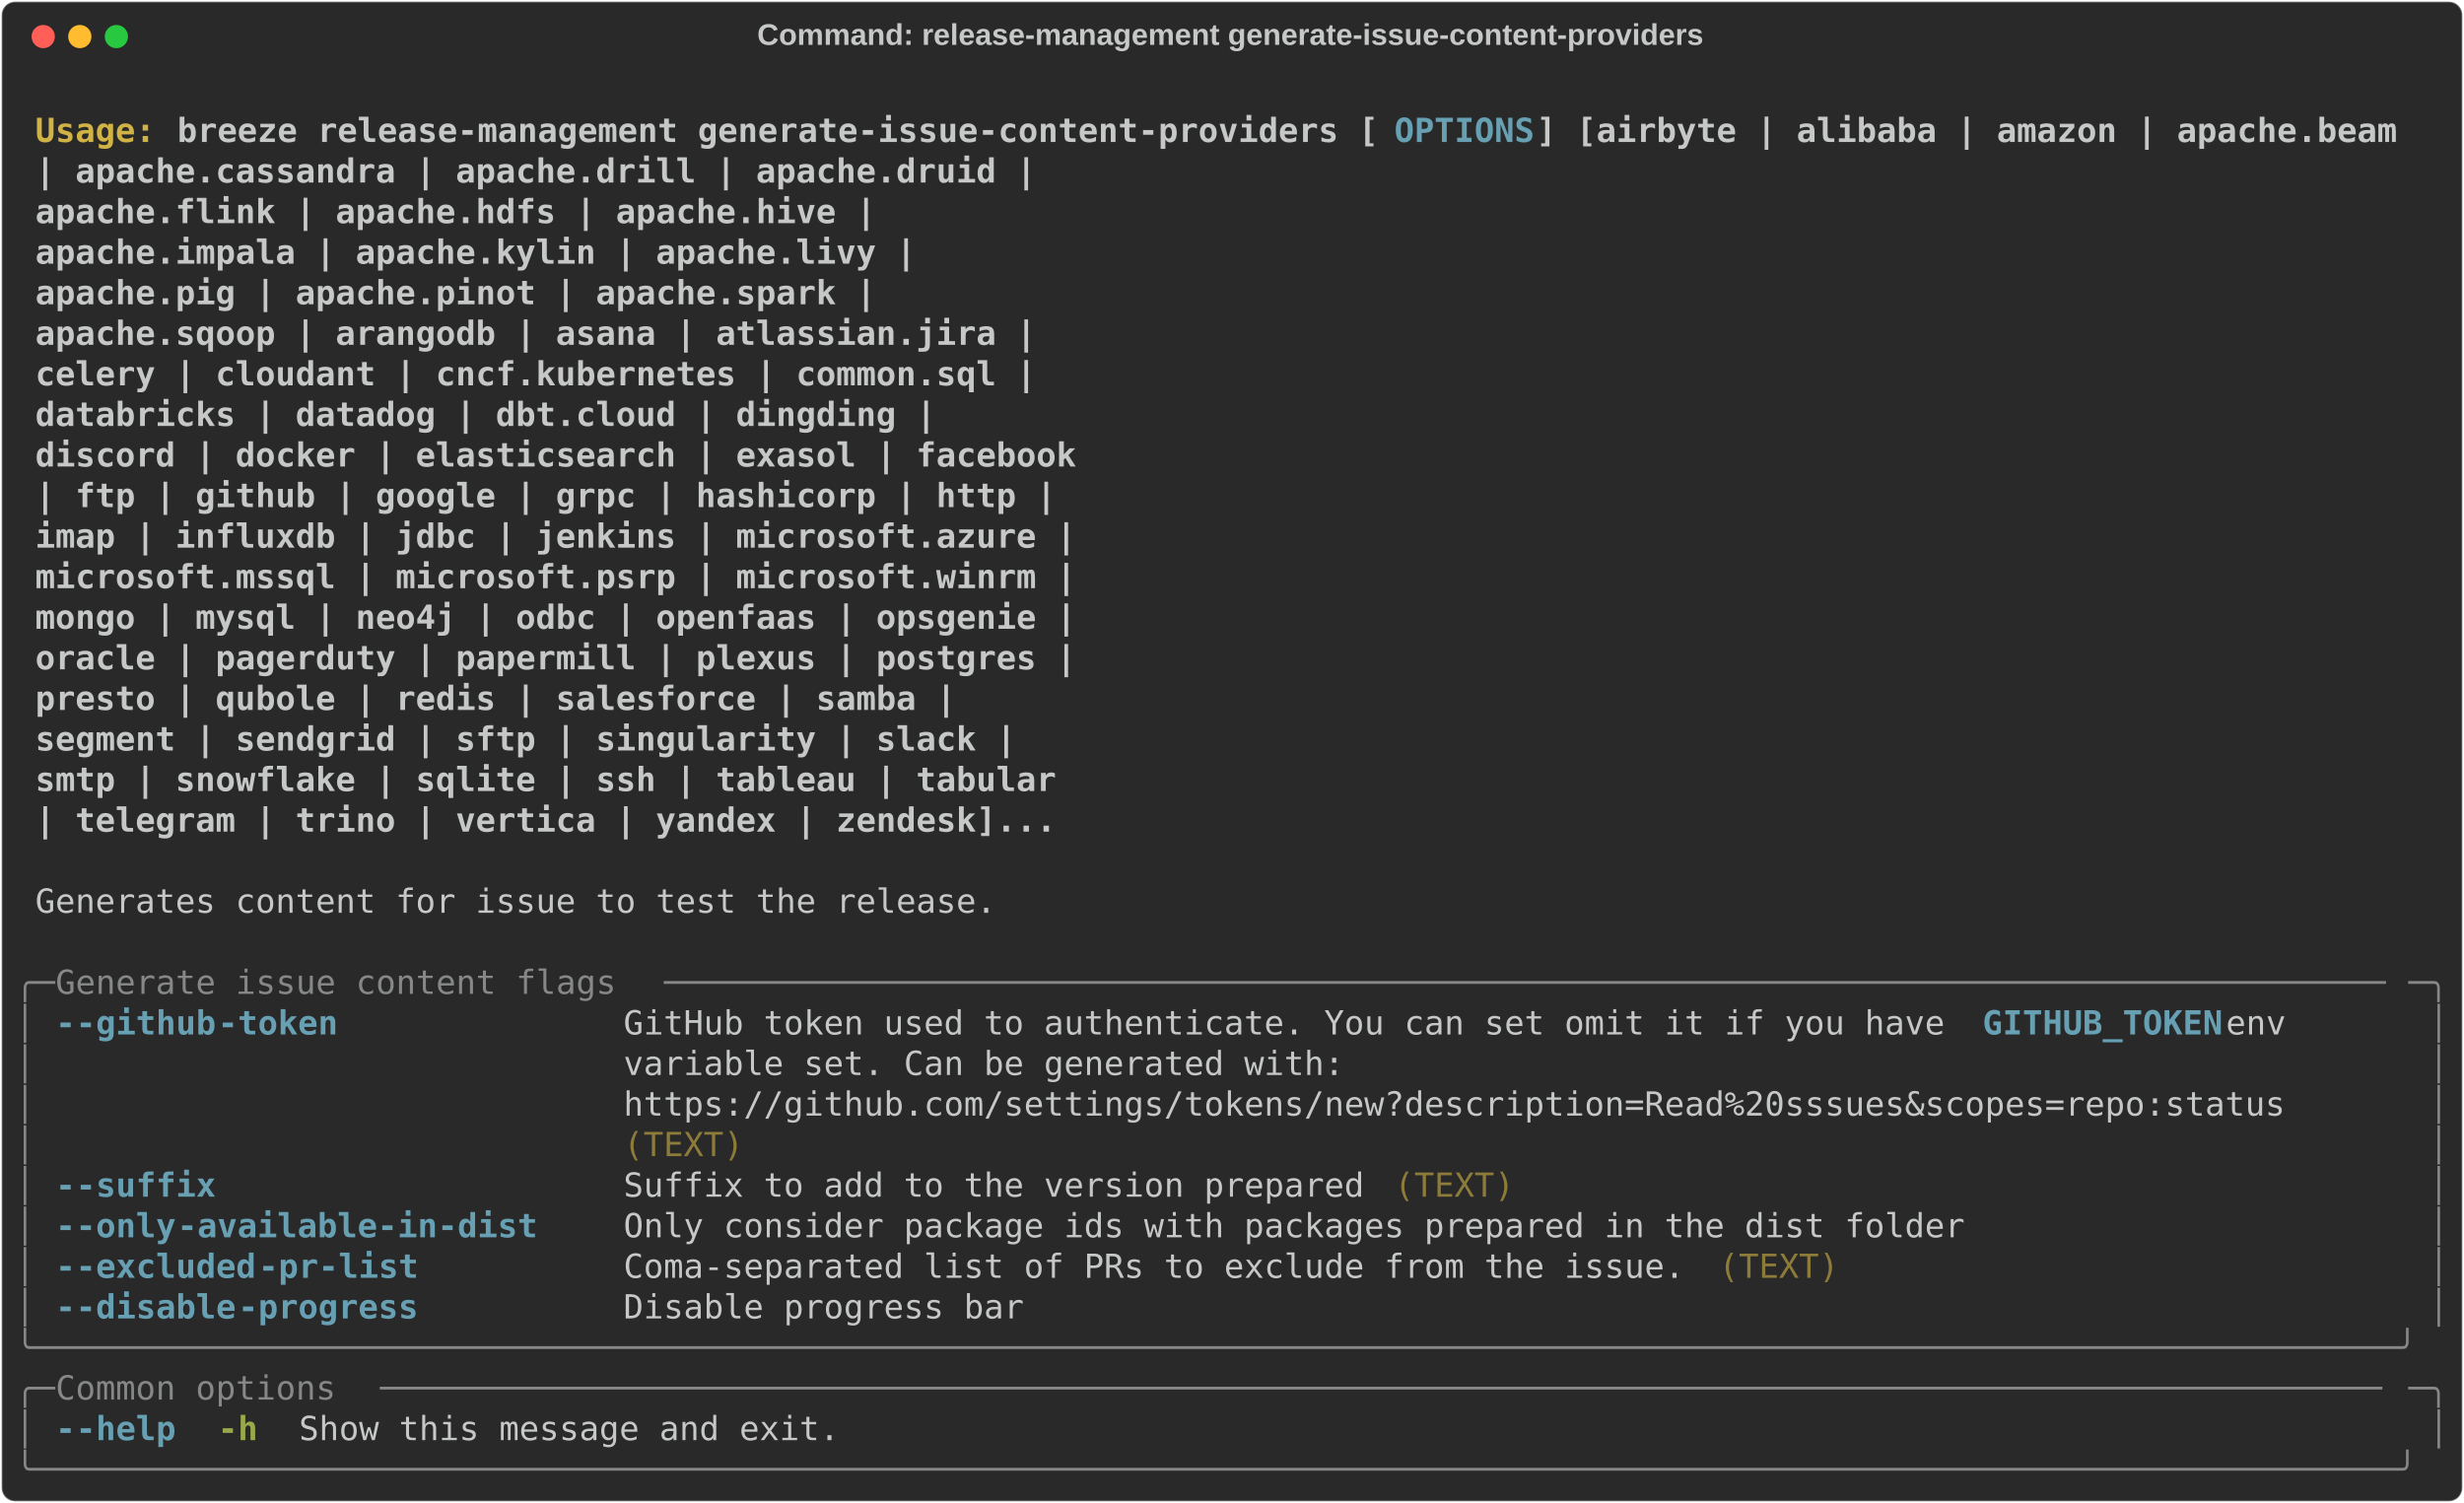
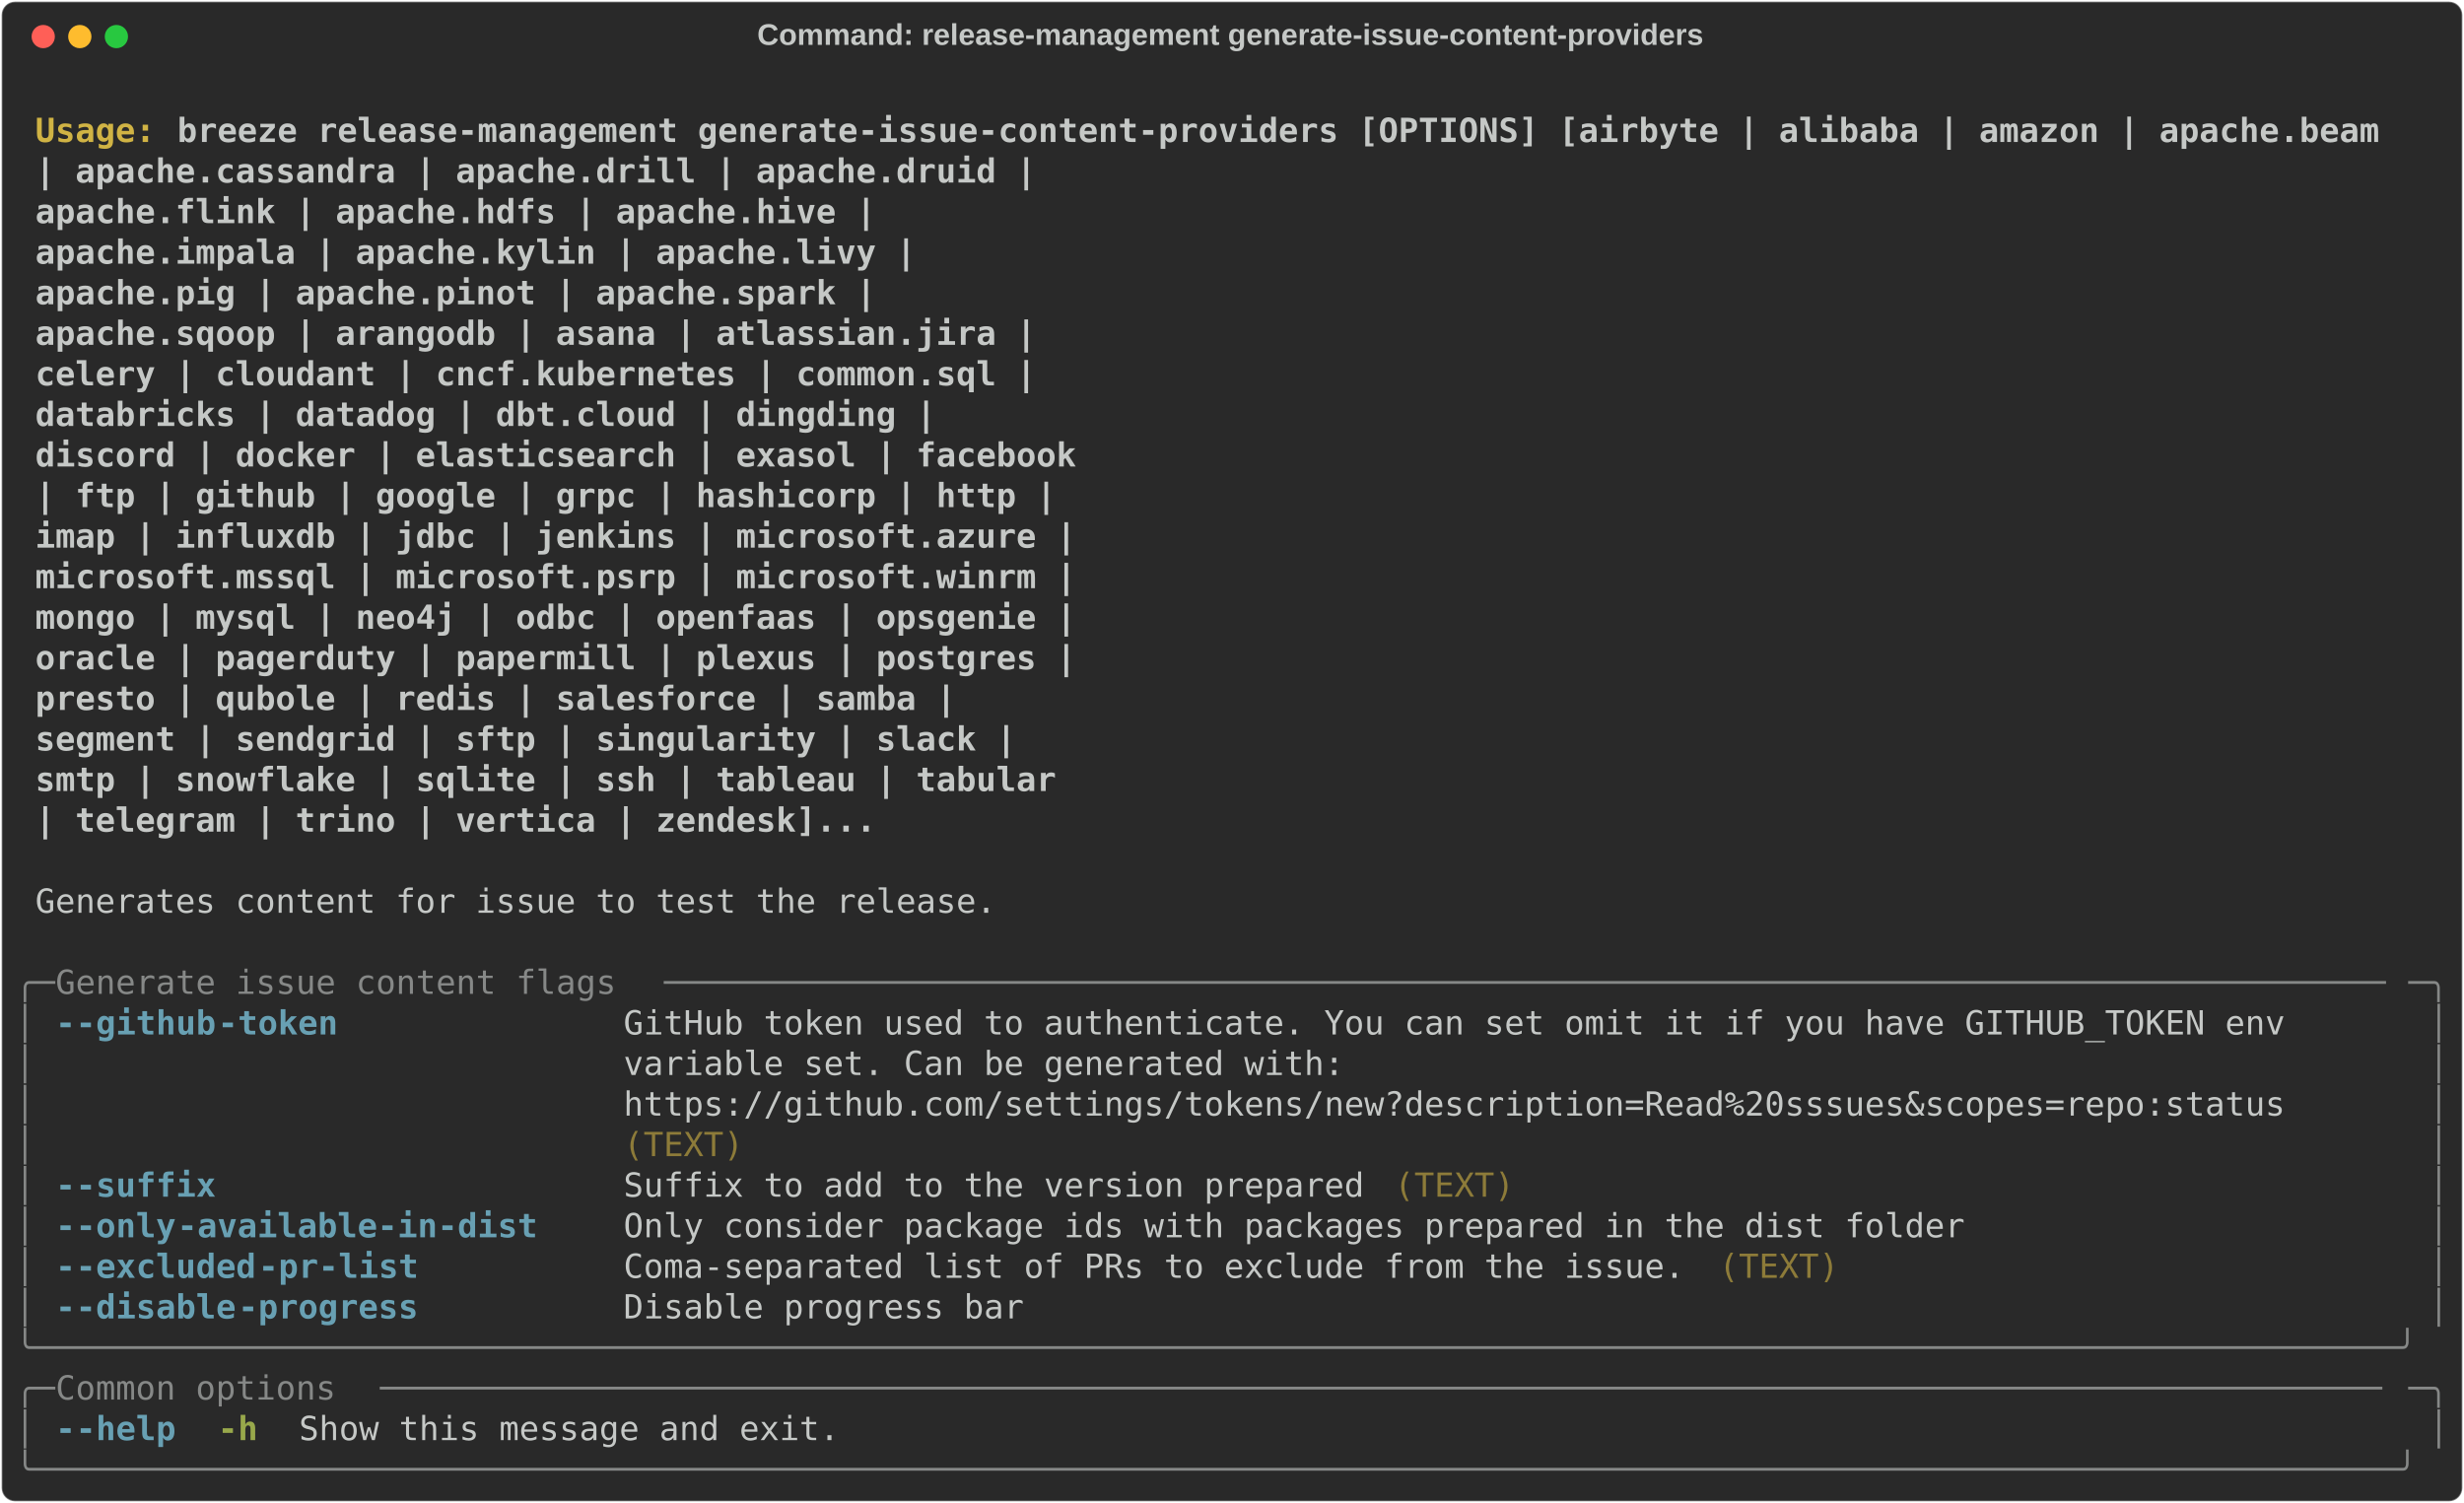
<svg xmlns="http://www.w3.org/2000/svg" class="rich-terminal" viewBox="0 0 1482 904.0">
  <style>

    @font-face {
        font-family: "Fira Code";
        src: local("FiraCode-Regular"),
                url("https://cdnjs.cloudflare.com/ajax/libs/firacode/6.2.0/woff2/FiraCode-Regular.woff2") format("woff2"),
                url("https://cdnjs.cloudflare.com/ajax/libs/firacode/6.2.0/woff/FiraCode-Regular.woff") format("woff");
        font-style: normal;
        font-weight: 400;
    }
    @font-face {
        font-family: "Fira Code";
        src: local("FiraCode-Bold"),
                url("https://cdnjs.cloudflare.com/ajax/libs/firacode/6.2.0/woff2/FiraCode-Bold.woff2") format("woff2"),
                url("https://cdnjs.cloudflare.com/ajax/libs/firacode/6.2.0/woff/FiraCode-Bold.woff") format("woff");
        font-style: bold;
        font-weight: 700;
    }

    .breeze-release-management-generate-issue-content-providers-matrix {
        font-family: Fira Code, monospace;
        font-size: 20px;
        line-height: 24.4px;
        font-variant-east-asian: full-width;
    }

    .breeze-release-management-generate-issue-content-providers-title {
        font-size: 18px;
        font-weight: bold;
        font-family: arial;
    }

    .breeze-release-management-generate-issue-content-providers-r1 { fill: #c5c8c6;font-weight: bold }
.breeze-release-management-generate-issue-content-providers-r2 { fill: #c5c8c6 }
.breeze-release-management-generate-issue-content-providers-r3 { fill: #d0b344;font-weight: bold }
- .breeze-release-management-generate-issue-content-providers-r4 { fill: #68a0b3;font-weight: bold }
- .breeze-release-management-generate-issue-content-providers-r5 { fill: #868887 }
+ .breeze-release-management-generate-issue-content-providers-r4 { fill: #868887 }
+ .breeze-release-management-generate-issue-content-providers-r5 { fill: #68a0b3;font-weight: bold }
.breeze-release-management-generate-issue-content-providers-r6 { fill: #8d7b39 }
.breeze-release-management-generate-issue-content-providers-r7 { fill: #98a84b;font-weight: bold }
    </style>
  <defs>
    <clipPath id="breeze-release-management-generate-issue-content-providers-clip-terminal">
      <rect x="0" y="0" width="1463.0" height="853.0" />
    </clipPath>
    <clipPath id="breeze-release-management-generate-issue-content-providers-line-0">
      <rect x="0" y="1.5" width="1464" height="24.65" />
    </clipPath>
    <clipPath id="breeze-release-management-generate-issue-content-providers-line-1">
      <rect x="0" y="25.9" width="1464" height="24.65" />
    </clipPath>
    <clipPath id="breeze-release-management-generate-issue-content-providers-line-2">
      <rect x="0" y="50.3" width="1464" height="24.65" />
    </clipPath>
    <clipPath id="breeze-release-management-generate-issue-content-providers-line-3">
      <rect x="0" y="74.7" width="1464" height="24.65" />
    </clipPath>
    <clipPath id="breeze-release-management-generate-issue-content-providers-line-4">
      <rect x="0" y="99.1" width="1464" height="24.65" />
    </clipPath>
    <clipPath id="breeze-release-management-generate-issue-content-providers-line-5">
      <rect x="0" y="123.5" width="1464" height="24.65" />
    </clipPath>
    <clipPath id="breeze-release-management-generate-issue-content-providers-line-6">
      <rect x="0" y="147.9" width="1464" height="24.65" />
    </clipPath>
    <clipPath id="breeze-release-management-generate-issue-content-providers-line-7">
      <rect x="0" y="172.3" width="1464" height="24.65" />
    </clipPath>
    <clipPath id="breeze-release-management-generate-issue-content-providers-line-8">
      <rect x="0" y="196.7" width="1464" height="24.65" />
    </clipPath>
    <clipPath id="breeze-release-management-generate-issue-content-providers-line-9">
      <rect x="0" y="221.1" width="1464" height="24.65" />
    </clipPath>
    <clipPath id="breeze-release-management-generate-issue-content-providers-line-10">
      <rect x="0" y="245.5" width="1464" height="24.65" />
    </clipPath>
    <clipPath id="breeze-release-management-generate-issue-content-providers-line-11">
      <rect x="0" y="269.9" width="1464" height="24.65" />
    </clipPath>
    <clipPath id="breeze-release-management-generate-issue-content-providers-line-12">
      <rect x="0" y="294.3" width="1464" height="24.65" />
    </clipPath>
    <clipPath id="breeze-release-management-generate-issue-content-providers-line-13">
      <rect x="0" y="318.7" width="1464" height="24.65" />
    </clipPath>
    <clipPath id="breeze-release-management-generate-issue-content-providers-line-14">
      <rect x="0" y="343.1" width="1464" height="24.65" />
    </clipPath>
    <clipPath id="breeze-release-management-generate-issue-content-providers-line-15">
      <rect x="0" y="367.5" width="1464" height="24.65" />
    </clipPath>
    <clipPath id="breeze-release-management-generate-issue-content-providers-line-16">
      <rect x="0" y="391.9" width="1464" height="24.65" />
    </clipPath>
    <clipPath id="breeze-release-management-generate-issue-content-providers-line-17">
      <rect x="0" y="416.3" width="1464" height="24.65" />
    </clipPath>
    <clipPath id="breeze-release-management-generate-issue-content-providers-line-18">
      <rect x="0" y="440.7" width="1464" height="24.65" />
    </clipPath>
    <clipPath id="breeze-release-management-generate-issue-content-providers-line-19">
      <rect x="0" y="465.1" width="1464" height="24.65" />
    </clipPath>
    <clipPath id="breeze-release-management-generate-issue-content-providers-line-20">
      <rect x="0" y="489.5" width="1464" height="24.65" />
    </clipPath>
    <clipPath id="breeze-release-management-generate-issue-content-providers-line-21">
      <rect x="0" y="513.9" width="1464" height="24.65" />
    </clipPath>
    <clipPath id="breeze-release-management-generate-issue-content-providers-line-22">
      <rect x="0" y="538.3" width="1464" height="24.65" />
    </clipPath>
    <clipPath id="breeze-release-management-generate-issue-content-providers-line-23">
      <rect x="0" y="562.7" width="1464" height="24.65" />
    </clipPath>
    <clipPath id="breeze-release-management-generate-issue-content-providers-line-24">
      <rect x="0" y="587.1" width="1464" height="24.65" />
    </clipPath>
    <clipPath id="breeze-release-management-generate-issue-content-providers-line-25">
      <rect x="0" y="611.5" width="1464" height="24.65" />
    </clipPath>
    <clipPath id="breeze-release-management-generate-issue-content-providers-line-26">
      <rect x="0" y="635.9" width="1464" height="24.65" />
    </clipPath>
    <clipPath id="breeze-release-management-generate-issue-content-providers-line-27">
      <rect x="0" y="660.3" width="1464" height="24.65" />
    </clipPath>
    <clipPath id="breeze-release-management-generate-issue-content-providers-line-28">
      <rect x="0" y="684.7" width="1464" height="24.65" />
    </clipPath>
    <clipPath id="breeze-release-management-generate-issue-content-providers-line-29">
      <rect x="0" y="709.1" width="1464" height="24.65" />
    </clipPath>
    <clipPath id="breeze-release-management-generate-issue-content-providers-line-30">
      <rect x="0" y="733.5" width="1464" height="24.65" />
    </clipPath>
    <clipPath id="breeze-release-management-generate-issue-content-providers-line-31">
      <rect x="0" y="757.9" width="1464" height="24.65" />
    </clipPath>
    <clipPath id="breeze-release-management-generate-issue-content-providers-line-32">
      <rect x="0" y="782.3" width="1464" height="24.65" />
    </clipPath>
    <clipPath id="breeze-release-management-generate-issue-content-providers-line-33">
      <rect x="0" y="806.7" width="1464" height="24.65" />
    </clipPath>
  </defs>
  <rect fill="#292929" stroke="rgba(255,255,255,0.35)" stroke-width="1" x="1" y="1" width="1480" height="902" rx="8" />
  <text class="breeze-release-management-generate-issue-content-providers-title" fill="#c5c8c6" text-anchor="middle" x="740" y="27">Command: release-management generate-issue-content-providers</text>
  <g transform="translate(26,22)">
    <circle cx="0" cy="0" r="7" fill="#ff5f57" />
    <circle cx="22" cy="0" r="7" fill="#febc2e" />
    <circle cx="44" cy="0" r="7" fill="#28c840" />
  </g>
  <g transform="translate(9, 41)" clip-path="url(#breeze-release-management-generate-issue-content-providers-clip-terminal)">
    <g class="breeze-release-management-generate-issue-content-providers-matrix">
      <text class="breeze-release-management-generate-issue-content-providers-r2" x="1464" y="20" textLength="12.2" clip-path="url(#breeze-release-management-generate-issue-content-providers-line-0)">
</text>
      <text class="breeze-release-management-generate-issue-content-providers-r3" x="12.2" y="44.4" textLength="85.4" clip-path="url(#breeze-release-management-generate-issue-content-providers-line-1)">Usage: </text>
-       <text class="breeze-release-management-generate-issue-content-providers-r1" x="97.6" y="44.4" textLength="732" clip-path="url(#breeze-release-management-generate-issue-content-providers-line-1)">breeze release-management generate-issue-content-providers [</text>
-       <text class="breeze-release-management-generate-issue-content-providers-r4" x="829.6" y="44.4" textLength="85.4" clip-path="url(#breeze-release-management-generate-issue-content-providers-line-1)">OPTIONS</text>
-       <text class="breeze-release-management-generate-issue-content-providers-r1" x="915" y="44.4" textLength="524.6" clip-path="url(#breeze-release-management-generate-issue-content-providers-line-1)">] [airbyte | alibaba | amazon | apache.beam</text>
+       <text class="breeze-release-management-generate-issue-content-providers-r1" x="97.6" y="44.4" textLength="1342" clip-path="url(#breeze-release-management-generate-issue-content-providers-line-1)">breeze release-management generate-issue-content-providers [OPTIONS] [airbyte | alibaba | amazon | apache.beam</text>
      <text class="breeze-release-management-generate-issue-content-providers-r2" x="1464" y="44.4" textLength="12.2" clip-path="url(#breeze-release-management-generate-issue-content-providers-line-1)">
</text>
      <text class="breeze-release-management-generate-issue-content-providers-r1" x="12.2" y="68.8" textLength="1415.2" clip-path="url(#breeze-release-management-generate-issue-content-providers-line-2)">                                                                  | apache.cassandra | apache.drill | apache.druid |</text>
      <text class="breeze-release-management-generate-issue-content-providers-r2" x="1464" y="68.8" textLength="12.2" clip-path="url(#breeze-release-management-generate-issue-content-providers-line-2)">
</text>
      <text class="breeze-release-management-generate-issue-content-providers-r1" x="12.2" y="93.2" textLength="1317.6" clip-path="url(#breeze-release-management-generate-issue-content-providers-line-3)">                                                                  apache.flink | apache.hdfs | apache.hive |</text>
      <text class="breeze-release-management-generate-issue-content-providers-r2" x="1464" y="93.2" textLength="12.2" clip-path="url(#breeze-release-management-generate-issue-content-providers-line-3)">
</text>
      <text class="breeze-release-management-generate-issue-content-providers-r1" x="12.2" y="117.6" textLength="1342" clip-path="url(#breeze-release-management-generate-issue-content-providers-line-4)">                                                                  apache.impala | apache.kylin | apache.livy |</text>
      <text class="breeze-release-management-generate-issue-content-providers-r2" x="1464" y="117.6" textLength="12.2" clip-path="url(#breeze-release-management-generate-issue-content-providers-line-4)">
</text>
      <text class="breeze-release-management-generate-issue-content-providers-r1" x="12.2" y="142" textLength="1317.6" clip-path="url(#breeze-release-management-generate-issue-content-providers-line-5)">                                                                  apache.pig | apache.pinot | apache.spark |</text>
      <text class="breeze-release-management-generate-issue-content-providers-r2" x="1464" y="142" textLength="12.2" clip-path="url(#breeze-release-management-generate-issue-content-providers-line-5)">
</text>
      <text class="breeze-release-management-generate-issue-content-providers-r1" x="12.2" y="166.4" textLength="1415.2" clip-path="url(#breeze-release-management-generate-issue-content-providers-line-6)">                                                                  apache.sqoop | arangodb | asana | atlassian.jira |</text>
      <text class="breeze-release-management-generate-issue-content-providers-r2" x="1464" y="166.4" textLength="12.2" clip-path="url(#breeze-release-management-generate-issue-content-providers-line-6)">
</text>
      <text class="breeze-release-management-generate-issue-content-providers-r1" x="12.2" y="190.8" textLength="1415.2" clip-path="url(#breeze-release-management-generate-issue-content-providers-line-7)">                                                                  celery | cloudant | cncf.kubernetes | common.sql |</text>
      <text class="breeze-release-management-generate-issue-content-providers-r2" x="1464" y="190.8" textLength="12.2" clip-path="url(#breeze-release-management-generate-issue-content-providers-line-7)">
</text>
      <text class="breeze-release-management-generate-issue-content-providers-r1" x="12.2" y="215.2" textLength="1354.2" clip-path="url(#breeze-release-management-generate-issue-content-providers-line-8)">                                                                  databricks | datadog | dbt.cloud | dingding |</text>
      <text class="breeze-release-management-generate-issue-content-providers-r2" x="1464" y="215.2" textLength="12.2" clip-path="url(#breeze-release-management-generate-issue-content-providers-line-8)">
</text>
      <text class="breeze-release-management-generate-issue-content-providers-r1" x="12.2" y="239.6" textLength="1439.6" clip-path="url(#breeze-release-management-generate-issue-content-providers-line-9)">                                                                  discord | docker | elasticsearch | exasol | facebook</text>
      <text class="breeze-release-management-generate-issue-content-providers-r2" x="1464" y="239.6" textLength="12.2" clip-path="url(#breeze-release-management-generate-issue-content-providers-line-9)">
</text>
      <text class="breeze-release-management-generate-issue-content-providers-r1" x="12.2" y="264" textLength="1427.4" clip-path="url(#breeze-release-management-generate-issue-content-providers-line-10)">                                                                  | ftp | github | google | grpc | hashicorp | http |</text>
      <text class="breeze-release-management-generate-issue-content-providers-r2" x="1464" y="264" textLength="12.2" clip-path="url(#breeze-release-management-generate-issue-content-providers-line-10)">
</text>
      <text class="breeze-release-management-generate-issue-content-providers-r1" x="12.2" y="288.4" textLength="1439.6" clip-path="url(#breeze-release-management-generate-issue-content-providers-line-11)">                                                                  imap | influxdb | jdbc | jenkins | microsoft.azure |</text>
      <text class="breeze-release-management-generate-issue-content-providers-r2" x="1464" y="288.4" textLength="12.2" clip-path="url(#breeze-release-management-generate-issue-content-providers-line-11)">
</text>
      <text class="breeze-release-management-generate-issue-content-providers-r1" x="12.2" y="312.8" textLength="1439.6" clip-path="url(#breeze-release-management-generate-issue-content-providers-line-12)">                                                                  microsoft.mssql | microsoft.psrp | microsoft.winrm |</text>
      <text class="breeze-release-management-generate-issue-content-providers-r2" x="1464" y="312.8" textLength="12.2" clip-path="url(#breeze-release-management-generate-issue-content-providers-line-12)">
</text>
      <text class="breeze-release-management-generate-issue-content-providers-r1" x="12.2" y="337.2" textLength="1439.6" clip-path="url(#breeze-release-management-generate-issue-content-providers-line-13)">                                                                  mongo | mysql | neo4j | odbc | openfaas | opsgenie |</text>
      <text class="breeze-release-management-generate-issue-content-providers-r2" x="1464" y="337.2" textLength="12.2" clip-path="url(#breeze-release-management-generate-issue-content-providers-line-13)">
</text>
      <text class="breeze-release-management-generate-issue-content-providers-r1" x="12.2" y="361.6" textLength="1439.6" clip-path="url(#breeze-release-management-generate-issue-content-providers-line-14)">                                                                  oracle | pagerduty | papermill | plexus | postgres |</text>
      <text class="breeze-release-management-generate-issue-content-providers-r2" x="1464" y="361.6" textLength="12.2" clip-path="url(#breeze-release-management-generate-issue-content-providers-line-14)">
</text>
      <text class="breeze-release-management-generate-issue-content-providers-r1" x="12.2" y="386" textLength="1366.4" clip-path="url(#breeze-release-management-generate-issue-content-providers-line-15)">                                                                  presto | qubole | redis | salesforce | samba |</text>
      <text class="breeze-release-management-generate-issue-content-providers-r2" x="1464" y="386" textLength="12.2" clip-path="url(#breeze-release-management-generate-issue-content-providers-line-15)">
</text>
      <text class="breeze-release-management-generate-issue-content-providers-r1" x="12.2" y="410.4" textLength="1403" clip-path="url(#breeze-release-management-generate-issue-content-providers-line-16)">                                                                  segment | sendgrid | sftp | singularity | slack |</text>
      <text class="breeze-release-management-generate-issue-content-providers-r2" x="1464" y="410.4" textLength="12.2" clip-path="url(#breeze-release-management-generate-issue-content-providers-line-16)">
</text>
      <text class="breeze-release-management-generate-issue-content-providers-r1" x="12.2" y="434.8" textLength="1427.4" clip-path="url(#breeze-release-management-generate-issue-content-providers-line-17)">                                                                  smtp | snowflake | sqlite | ssh | tableau | tabular</text>
      <text class="breeze-release-management-generate-issue-content-providers-r2" x="1464" y="434.8" textLength="12.2" clip-path="url(#breeze-release-management-generate-issue-content-providers-line-17)">
</text>
-       <text class="breeze-release-management-generate-issue-content-providers-r1" x="12.2" y="459.2" textLength="1427.4" clip-path="url(#breeze-release-management-generate-issue-content-providers-line-18)">                                                                  | telegram | trino | vertica | yandex | zendesk]...</text>
+       <text class="breeze-release-management-generate-issue-content-providers-r1" x="12.2" y="459.2" textLength="1317.6" clip-path="url(#breeze-release-management-generate-issue-content-providers-line-18)">                                                                  | telegram | trino | vertica | zendesk]...</text>
      <text class="breeze-release-management-generate-issue-content-providers-r2" x="1464" y="459.2" textLength="12.2" clip-path="url(#breeze-release-management-generate-issue-content-providers-line-18)">
</text>
      <text class="breeze-release-management-generate-issue-content-providers-r2" x="1464" y="483.6" textLength="12.2" clip-path="url(#breeze-release-management-generate-issue-content-providers-line-19)">
</text>
      <text class="breeze-release-management-generate-issue-content-providers-r2" x="12.2" y="508" textLength="585.6" clip-path="url(#breeze-release-management-generate-issue-content-providers-line-20)">Generates content for issue to test the release.</text>
      <text class="breeze-release-management-generate-issue-content-providers-r2" x="1464" y="508" textLength="12.2" clip-path="url(#breeze-release-management-generate-issue-content-providers-line-20)">
</text>
      <text class="breeze-release-management-generate-issue-content-providers-r2" x="1464" y="532.4" textLength="12.2" clip-path="url(#breeze-release-management-generate-issue-content-providers-line-21)">
</text>
-       <text class="breeze-release-management-generate-issue-content-providers-r5" x="0" y="556.8" textLength="24.4" clip-path="url(#breeze-release-management-generate-issue-content-providers-line-22)">╭─</text>
-       <text class="breeze-release-management-generate-issue-content-providers-r5" x="24.4" y="556.8" textLength="366" clip-path="url(#breeze-release-management-generate-issue-content-providers-line-22)"> Generate issue content flags </text>
-       <text class="breeze-release-management-generate-issue-content-providers-r5" x="390.4" y="556.8" textLength="1049.2" clip-path="url(#breeze-release-management-generate-issue-content-providers-line-22)">──────────────────────────────────────────────────────────────────────────────────────</text>
-       <text class="breeze-release-management-generate-issue-content-providers-r5" x="1439.6" y="556.8" textLength="24.4" clip-path="url(#breeze-release-management-generate-issue-content-providers-line-22)">─╮</text>
+       <text class="breeze-release-management-generate-issue-content-providers-r4" x="0" y="556.8" textLength="24.4" clip-path="url(#breeze-release-management-generate-issue-content-providers-line-22)">╭─</text>
+       <text class="breeze-release-management-generate-issue-content-providers-r4" x="24.4" y="556.8" textLength="366" clip-path="url(#breeze-release-management-generate-issue-content-providers-line-22)"> Generate issue content flags </text>
+       <text class="breeze-release-management-generate-issue-content-providers-r4" x="390.4" y="556.8" textLength="1049.2" clip-path="url(#breeze-release-management-generate-issue-content-providers-line-22)">──────────────────────────────────────────────────────────────────────────────────────</text>
+       <text class="breeze-release-management-generate-issue-content-providers-r4" x="1439.6" y="556.8" textLength="24.4" clip-path="url(#breeze-release-management-generate-issue-content-providers-line-22)">─╮</text>
      <text class="breeze-release-management-generate-issue-content-providers-r2" x="1464" y="556.8" textLength="12.2" clip-path="url(#breeze-release-management-generate-issue-content-providers-line-22)">
</text>
-       <text class="breeze-release-management-generate-issue-content-providers-r5" x="0" y="581.2" textLength="12.2" clip-path="url(#breeze-release-management-generate-issue-content-providers-line-23)">│</text>
-       <text class="breeze-release-management-generate-issue-content-providers-r4" x="24.4" y="581.2" textLength="12.2" clip-path="url(#breeze-release-management-generate-issue-content-providers-line-23)">-</text>
-       <text class="breeze-release-management-generate-issue-content-providers-r4" x="36.6" y="581.2" textLength="85.4" clip-path="url(#breeze-release-management-generate-issue-content-providers-line-23)">-github</text>
-       <text class="breeze-release-management-generate-issue-content-providers-r4" x="122" y="581.2" textLength="73.2" clip-path="url(#breeze-release-management-generate-issue-content-providers-line-23)">-token</text>
-       <text class="breeze-release-management-generate-issue-content-providers-r2" x="366" y="581.2" textLength="817.4" clip-path="url(#breeze-release-management-generate-issue-content-providers-line-23)">GitHub token used to authenticate. You can set omit it if you have </text>
-       <text class="breeze-release-management-generate-issue-content-providers-r4" x="1183.4" y="581.2" textLength="146.4" clip-path="url(#breeze-release-management-generate-issue-content-providers-line-23)">GITHUB_TOKEN</text>
-       <text class="breeze-release-management-generate-issue-content-providers-r2" x="1329.8" y="581.2" textLength="109.8" clip-path="url(#breeze-release-management-generate-issue-content-providers-line-23)"> env     </text>
-       <text class="breeze-release-management-generate-issue-content-providers-r5" x="1451.8" y="581.2" textLength="12.2" clip-path="url(#breeze-release-management-generate-issue-content-providers-line-23)">│</text>
+       <text class="breeze-release-management-generate-issue-content-providers-r4" x="0" y="581.2" textLength="12.2" clip-path="url(#breeze-release-management-generate-issue-content-providers-line-23)">│</text>
+       <text class="breeze-release-management-generate-issue-content-providers-r5" x="24.4" y="581.2" textLength="12.2" clip-path="url(#breeze-release-management-generate-issue-content-providers-line-23)">-</text>
+       <text class="breeze-release-management-generate-issue-content-providers-r5" x="36.6" y="581.2" textLength="85.4" clip-path="url(#breeze-release-management-generate-issue-content-providers-line-23)">-github</text>
+       <text class="breeze-release-management-generate-issue-content-providers-r5" x="122" y="581.2" textLength="73.2" clip-path="url(#breeze-release-management-generate-issue-content-providers-line-23)">-token</text>
+       <text class="breeze-release-management-generate-issue-content-providers-r2" x="366" y="581.2" textLength="1073.6" clip-path="url(#breeze-release-management-generate-issue-content-providers-line-23)">GitHub token used to authenticate. You can set omit it if you have GITHUB_TOKEN env     </text>
+       <text class="breeze-release-management-generate-issue-content-providers-r4" x="1451.8" y="581.2" textLength="12.2" clip-path="url(#breeze-release-management-generate-issue-content-providers-line-23)">│</text>
      <text class="breeze-release-management-generate-issue-content-providers-r2" x="1464" y="581.2" textLength="12.2" clip-path="url(#breeze-release-management-generate-issue-content-providers-line-23)">
</text>
-       <text class="breeze-release-management-generate-issue-content-providers-r5" x="0" y="605.6" textLength="12.2" clip-path="url(#breeze-release-management-generate-issue-content-providers-line-24)">│</text>
+       <text class="breeze-release-management-generate-issue-content-providers-r4" x="0" y="605.6" textLength="12.2" clip-path="url(#breeze-release-management-generate-issue-content-providers-line-24)">│</text>
      <text class="breeze-release-management-generate-issue-content-providers-r2" x="366" y="605.6" textLength="1073.6" clip-path="url(#breeze-release-management-generate-issue-content-providers-line-24)">variable set. Can be generated with:                                                    </text>
-       <text class="breeze-release-management-generate-issue-content-providers-r5" x="1451.8" y="605.6" textLength="12.2" clip-path="url(#breeze-release-management-generate-issue-content-providers-line-24)">│</text>
+       <text class="breeze-release-management-generate-issue-content-providers-r4" x="1451.8" y="605.6" textLength="12.2" clip-path="url(#breeze-release-management-generate-issue-content-providers-line-24)">│</text>
      <text class="breeze-release-management-generate-issue-content-providers-r2" x="1464" y="605.6" textLength="12.2" clip-path="url(#breeze-release-management-generate-issue-content-providers-line-24)">
</text>
-       <text class="breeze-release-management-generate-issue-content-providers-r5" x="0" y="630" textLength="12.2" clip-path="url(#breeze-release-management-generate-issue-content-providers-line-25)">│</text>
+       <text class="breeze-release-management-generate-issue-content-providers-r4" x="0" y="630" textLength="12.2" clip-path="url(#breeze-release-management-generate-issue-content-providers-line-25)">│</text>
      <text class="breeze-release-management-generate-issue-content-providers-r2" x="366" y="630" textLength="1073.6" clip-path="url(#breeze-release-management-generate-issue-content-providers-line-25)">https://github.com/settings/tokens/new?description=Read%20sssues&amp;scopes=repo:status     </text>
-       <text class="breeze-release-management-generate-issue-content-providers-r5" x="1451.8" y="630" textLength="12.2" clip-path="url(#breeze-release-management-generate-issue-content-providers-line-25)">│</text>
+       <text class="breeze-release-management-generate-issue-content-providers-r4" x="1451.8" y="630" textLength="12.2" clip-path="url(#breeze-release-management-generate-issue-content-providers-line-25)">│</text>
      <text class="breeze-release-management-generate-issue-content-providers-r2" x="1464" y="630" textLength="12.2" clip-path="url(#breeze-release-management-generate-issue-content-providers-line-25)">
</text>
-       <text class="breeze-release-management-generate-issue-content-providers-r5" x="0" y="654.4" textLength="12.2" clip-path="url(#breeze-release-management-generate-issue-content-providers-line-26)">│</text>
+       <text class="breeze-release-management-generate-issue-content-providers-r4" x="0" y="654.4" textLength="12.2" clip-path="url(#breeze-release-management-generate-issue-content-providers-line-26)">│</text>
      <text class="breeze-release-management-generate-issue-content-providers-r6" x="366" y="654.4" textLength="1073.6" clip-path="url(#breeze-release-management-generate-issue-content-providers-line-26)">(TEXT)                                                                                  </text>
-       <text class="breeze-release-management-generate-issue-content-providers-r5" x="1451.8" y="654.4" textLength="12.2" clip-path="url(#breeze-release-management-generate-issue-content-providers-line-26)">│</text>
+       <text class="breeze-release-management-generate-issue-content-providers-r4" x="1451.8" y="654.4" textLength="12.2" clip-path="url(#breeze-release-management-generate-issue-content-providers-line-26)">│</text>
      <text class="breeze-release-management-generate-issue-content-providers-r2" x="1464" y="654.4" textLength="12.2" clip-path="url(#breeze-release-management-generate-issue-content-providers-line-26)">
</text>
-       <text class="breeze-release-management-generate-issue-content-providers-r5" x="0" y="678.8" textLength="12.2" clip-path="url(#breeze-release-management-generate-issue-content-providers-line-27)">│</text>
-       <text class="breeze-release-management-generate-issue-content-providers-r4" x="24.4" y="678.8" textLength="12.2" clip-path="url(#breeze-release-management-generate-issue-content-providers-line-27)">-</text>
-       <text class="breeze-release-management-generate-issue-content-providers-r4" x="36.6" y="678.8" textLength="85.4" clip-path="url(#breeze-release-management-generate-issue-content-providers-line-27)">-suffix</text>
+       <text class="breeze-release-management-generate-issue-content-providers-r4" x="0" y="678.8" textLength="12.2" clip-path="url(#breeze-release-management-generate-issue-content-providers-line-27)">│</text>
+       <text class="breeze-release-management-generate-issue-content-providers-r5" x="24.4" y="678.8" textLength="12.2" clip-path="url(#breeze-release-management-generate-issue-content-providers-line-27)">-</text>
+       <text class="breeze-release-management-generate-issue-content-providers-r5" x="36.6" y="678.8" textLength="85.4" clip-path="url(#breeze-release-management-generate-issue-content-providers-line-27)">-suffix</text>
      <text class="breeze-release-management-generate-issue-content-providers-r2" x="366" y="678.8" textLength="451.4" clip-path="url(#breeze-release-management-generate-issue-content-providers-line-27)">Suffix to add to the version prepared</text>
      <text class="breeze-release-management-generate-issue-content-providers-r6" x="829.6" y="678.8" textLength="73.2" clip-path="url(#breeze-release-management-generate-issue-content-providers-line-27)">(TEXT)</text>
-       <text class="breeze-release-management-generate-issue-content-providers-r5" x="1451.8" y="678.8" textLength="12.2" clip-path="url(#breeze-release-management-generate-issue-content-providers-line-27)">│</text>
+       <text class="breeze-release-management-generate-issue-content-providers-r4" x="1451.8" y="678.8" textLength="12.2" clip-path="url(#breeze-release-management-generate-issue-content-providers-line-27)">│</text>
      <text class="breeze-release-management-generate-issue-content-providers-r2" x="1464" y="678.8" textLength="12.2" clip-path="url(#breeze-release-management-generate-issue-content-providers-line-27)">
</text>
-       <text class="breeze-release-management-generate-issue-content-providers-r5" x="0" y="703.2" textLength="12.2" clip-path="url(#breeze-release-management-generate-issue-content-providers-line-28)">│</text>
-       <text class="breeze-release-management-generate-issue-content-providers-r4" x="24.4" y="703.2" textLength="12.2" clip-path="url(#breeze-release-management-generate-issue-content-providers-line-28)">-</text>
-       <text class="breeze-release-management-generate-issue-content-providers-r4" x="36.6" y="703.2" textLength="61" clip-path="url(#breeze-release-management-generate-issue-content-providers-line-28)">-only</text>
-       <text class="breeze-release-management-generate-issue-content-providers-r4" x="97.6" y="703.2" textLength="219.6" clip-path="url(#breeze-release-management-generate-issue-content-providers-line-28)">-available-in-dist</text>
+       <text class="breeze-release-management-generate-issue-content-providers-r4" x="0" y="703.2" textLength="12.2" clip-path="url(#breeze-release-management-generate-issue-content-providers-line-28)">│</text>
+       <text class="breeze-release-management-generate-issue-content-providers-r5" x="24.4" y="703.2" textLength="12.2" clip-path="url(#breeze-release-management-generate-issue-content-providers-line-28)">-</text>
+       <text class="breeze-release-management-generate-issue-content-providers-r5" x="36.6" y="703.2" textLength="61" clip-path="url(#breeze-release-management-generate-issue-content-providers-line-28)">-only</text>
+       <text class="breeze-release-management-generate-issue-content-providers-r5" x="97.6" y="703.2" textLength="219.6" clip-path="url(#breeze-release-management-generate-issue-content-providers-line-28)">-available-in-dist</text>
      <text class="breeze-release-management-generate-issue-content-providers-r2" x="366" y="703.2" textLength="817.4" clip-path="url(#breeze-release-management-generate-issue-content-providers-line-28)">Only consider package ids with packages prepared in the dist folder</text>
-       <text class="breeze-release-management-generate-issue-content-providers-r5" x="1451.8" y="703.2" textLength="12.2" clip-path="url(#breeze-release-management-generate-issue-content-providers-line-28)">│</text>
+       <text class="breeze-release-management-generate-issue-content-providers-r4" x="1451.8" y="703.2" textLength="12.2" clip-path="url(#breeze-release-management-generate-issue-content-providers-line-28)">│</text>
      <text class="breeze-release-management-generate-issue-content-providers-r2" x="1464" y="703.2" textLength="12.2" clip-path="url(#breeze-release-management-generate-issue-content-providers-line-28)">
</text>
-       <text class="breeze-release-management-generate-issue-content-providers-r5" x="0" y="727.6" textLength="12.2" clip-path="url(#breeze-release-management-generate-issue-content-providers-line-29)">│</text>
-       <text class="breeze-release-management-generate-issue-content-providers-r4" x="24.4" y="727.6" textLength="12.2" clip-path="url(#breeze-release-management-generate-issue-content-providers-line-29)">-</text>
-       <text class="breeze-release-management-generate-issue-content-providers-r4" x="36.6" y="727.6" textLength="109.8" clip-path="url(#breeze-release-management-generate-issue-content-providers-line-29)">-excluded</text>
-       <text class="breeze-release-management-generate-issue-content-providers-r4" x="146.4" y="727.6" textLength="97.6" clip-path="url(#breeze-release-management-generate-issue-content-providers-line-29)">-pr-list</text>
+       <text class="breeze-release-management-generate-issue-content-providers-r4" x="0" y="727.6" textLength="12.2" clip-path="url(#breeze-release-management-generate-issue-content-providers-line-29)">│</text>
+       <text class="breeze-release-management-generate-issue-content-providers-r5" x="24.4" y="727.6" textLength="12.2" clip-path="url(#breeze-release-management-generate-issue-content-providers-line-29)">-</text>
+       <text class="breeze-release-management-generate-issue-content-providers-r5" x="36.6" y="727.6" textLength="109.8" clip-path="url(#breeze-release-management-generate-issue-content-providers-line-29)">-excluded</text>
+       <text class="breeze-release-management-generate-issue-content-providers-r5" x="146.4" y="727.6" textLength="97.6" clip-path="url(#breeze-release-management-generate-issue-content-providers-line-29)">-pr-list</text>
      <text class="breeze-release-management-generate-issue-content-providers-r2" x="366" y="727.6" textLength="646.6" clip-path="url(#breeze-release-management-generate-issue-content-providers-line-29)">Coma-separated list of PRs to exclude from the issue.</text>
      <text class="breeze-release-management-generate-issue-content-providers-r6" x="1024.8" y="727.6" textLength="73.2" clip-path="url(#breeze-release-management-generate-issue-content-providers-line-29)">(TEXT)</text>
-       <text class="breeze-release-management-generate-issue-content-providers-r5" x="1451.8" y="727.6" textLength="12.2" clip-path="url(#breeze-release-management-generate-issue-content-providers-line-29)">│</text>
+       <text class="breeze-release-management-generate-issue-content-providers-r4" x="1451.8" y="727.6" textLength="12.2" clip-path="url(#breeze-release-management-generate-issue-content-providers-line-29)">│</text>
      <text class="breeze-release-management-generate-issue-content-providers-r2" x="1464" y="727.6" textLength="12.2" clip-path="url(#breeze-release-management-generate-issue-content-providers-line-29)">
</text>
-       <text class="breeze-release-management-generate-issue-content-providers-r5" x="0" y="752" textLength="12.2" clip-path="url(#breeze-release-management-generate-issue-content-providers-line-30)">│</text>
-       <text class="breeze-release-management-generate-issue-content-providers-r4" x="24.4" y="752" textLength="12.2" clip-path="url(#breeze-release-management-generate-issue-content-providers-line-30)">-</text>
-       <text class="breeze-release-management-generate-issue-content-providers-r4" x="36.6" y="752" textLength="97.6" clip-path="url(#breeze-release-management-generate-issue-content-providers-line-30)">-disable</text>
-       <text class="breeze-release-management-generate-issue-content-providers-r4" x="134.2" y="752" textLength="109.8" clip-path="url(#breeze-release-management-generate-issue-content-providers-line-30)">-progress</text>
+       <text class="breeze-release-management-generate-issue-content-providers-r4" x="0" y="752" textLength="12.2" clip-path="url(#breeze-release-management-generate-issue-content-providers-line-30)">│</text>
+       <text class="breeze-release-management-generate-issue-content-providers-r5" x="24.4" y="752" textLength="12.2" clip-path="url(#breeze-release-management-generate-issue-content-providers-line-30)">-</text>
+       <text class="breeze-release-management-generate-issue-content-providers-r5" x="36.6" y="752" textLength="97.6" clip-path="url(#breeze-release-management-generate-issue-content-providers-line-30)">-disable</text>
+       <text class="breeze-release-management-generate-issue-content-providers-r5" x="134.2" y="752" textLength="109.8" clip-path="url(#breeze-release-management-generate-issue-content-providers-line-30)">-progress</text>
      <text class="breeze-release-management-generate-issue-content-providers-r2" x="366" y="752" textLength="244" clip-path="url(#breeze-release-management-generate-issue-content-providers-line-30)">Disable progress bar</text>
-       <text class="breeze-release-management-generate-issue-content-providers-r5" x="1451.8" y="752" textLength="12.2" clip-path="url(#breeze-release-management-generate-issue-content-providers-line-30)">│</text>
+       <text class="breeze-release-management-generate-issue-content-providers-r4" x="1451.8" y="752" textLength="12.2" clip-path="url(#breeze-release-management-generate-issue-content-providers-line-30)">│</text>
      <text class="breeze-release-management-generate-issue-content-providers-r2" x="1464" y="752" textLength="12.2" clip-path="url(#breeze-release-management-generate-issue-content-providers-line-30)">
</text>
-       <text class="breeze-release-management-generate-issue-content-providers-r5" x="0" y="776.4" textLength="1464" clip-path="url(#breeze-release-management-generate-issue-content-providers-line-31)">╰──────────────────────────────────────────────────────────────────────────────────────────────────────────────────────╯</text>
+       <text class="breeze-release-management-generate-issue-content-providers-r4" x="0" y="776.4" textLength="1464" clip-path="url(#breeze-release-management-generate-issue-content-providers-line-31)">╰──────────────────────────────────────────────────────────────────────────────────────────────────────────────────────╯</text>
      <text class="breeze-release-management-generate-issue-content-providers-r2" x="1464" y="776.4" textLength="12.2" clip-path="url(#breeze-release-management-generate-issue-content-providers-line-31)">
</text>
-       <text class="breeze-release-management-generate-issue-content-providers-r5" x="0" y="800.8" textLength="24.4" clip-path="url(#breeze-release-management-generate-issue-content-providers-line-32)">╭─</text>
-       <text class="breeze-release-management-generate-issue-content-providers-r5" x="24.4" y="800.8" textLength="195.2" clip-path="url(#breeze-release-management-generate-issue-content-providers-line-32)"> Common options </text>
-       <text class="breeze-release-management-generate-issue-content-providers-r5" x="219.6" y="800.8" textLength="1220" clip-path="url(#breeze-release-management-generate-issue-content-providers-line-32)">────────────────────────────────────────────────────────────────────────────────────────────────────</text>
-       <text class="breeze-release-management-generate-issue-content-providers-r5" x="1439.6" y="800.8" textLength="24.4" clip-path="url(#breeze-release-management-generate-issue-content-providers-line-32)">─╮</text>
+       <text class="breeze-release-management-generate-issue-content-providers-r4" x="0" y="800.8" textLength="24.4" clip-path="url(#breeze-release-management-generate-issue-content-providers-line-32)">╭─</text>
+       <text class="breeze-release-management-generate-issue-content-providers-r4" x="24.4" y="800.8" textLength="195.2" clip-path="url(#breeze-release-management-generate-issue-content-providers-line-32)"> Common options </text>
+       <text class="breeze-release-management-generate-issue-content-providers-r4" x="219.6" y="800.8" textLength="1220" clip-path="url(#breeze-release-management-generate-issue-content-providers-line-32)">────────────────────────────────────────────────────────────────────────────────────────────────────</text>
+       <text class="breeze-release-management-generate-issue-content-providers-r4" x="1439.6" y="800.8" textLength="24.4" clip-path="url(#breeze-release-management-generate-issue-content-providers-line-32)">─╮</text>
      <text class="breeze-release-management-generate-issue-content-providers-r2" x="1464" y="800.8" textLength="12.2" clip-path="url(#breeze-release-management-generate-issue-content-providers-line-32)">
</text>
-       <text class="breeze-release-management-generate-issue-content-providers-r5" x="0" y="825.2" textLength="12.2" clip-path="url(#breeze-release-management-generate-issue-content-providers-line-33)">│</text>
-       <text class="breeze-release-management-generate-issue-content-providers-r4" x="24.4" y="825.2" textLength="12.2" clip-path="url(#breeze-release-management-generate-issue-content-providers-line-33)">-</text>
-       <text class="breeze-release-management-generate-issue-content-providers-r4" x="36.6" y="825.2" textLength="61" clip-path="url(#breeze-release-management-generate-issue-content-providers-line-33)">-help</text>
+       <text class="breeze-release-management-generate-issue-content-providers-r4" x="0" y="825.2" textLength="12.2" clip-path="url(#breeze-release-management-generate-issue-content-providers-line-33)">│</text>
+       <text class="breeze-release-management-generate-issue-content-providers-r5" x="24.4" y="825.2" textLength="12.2" clip-path="url(#breeze-release-management-generate-issue-content-providers-line-33)">-</text>
+       <text class="breeze-release-management-generate-issue-content-providers-r5" x="36.6" y="825.2" textLength="61" clip-path="url(#breeze-release-management-generate-issue-content-providers-line-33)">-help</text>
      <text class="breeze-release-management-generate-issue-content-providers-r7" x="122" y="825.2" textLength="24.4" clip-path="url(#breeze-release-management-generate-issue-content-providers-line-33)">-h</text>
      <text class="breeze-release-management-generate-issue-content-providers-r2" x="170.8" y="825.2" textLength="329.4" clip-path="url(#breeze-release-management-generate-issue-content-providers-line-33)">Show this message and exit.</text>
-       <text class="breeze-release-management-generate-issue-content-providers-r5" x="1451.8" y="825.2" textLength="12.2" clip-path="url(#breeze-release-management-generate-issue-content-providers-line-33)">│</text>
+       <text class="breeze-release-management-generate-issue-content-providers-r4" x="1451.8" y="825.2" textLength="12.2" clip-path="url(#breeze-release-management-generate-issue-content-providers-line-33)">│</text>
      <text class="breeze-release-management-generate-issue-content-providers-r2" x="1464" y="825.2" textLength="12.2" clip-path="url(#breeze-release-management-generate-issue-content-providers-line-33)">
</text>
-       <text class="breeze-release-management-generate-issue-content-providers-r5" x="0" y="849.6" textLength="1464" clip-path="url(#breeze-release-management-generate-issue-content-providers-line-34)">╰──────────────────────────────────────────────────────────────────────────────────────────────────────────────────────╯</text>
+       <text class="breeze-release-management-generate-issue-content-providers-r4" x="0" y="849.6" textLength="1464" clip-path="url(#breeze-release-management-generate-issue-content-providers-line-34)">╰──────────────────────────────────────────────────────────────────────────────────────────────────────────────────────╯</text>
      <text class="breeze-release-management-generate-issue-content-providers-r2" x="1464" y="849.6" textLength="12.2" clip-path="url(#breeze-release-management-generate-issue-content-providers-line-34)">
</text>
    </g>
  </g>
</svg>
